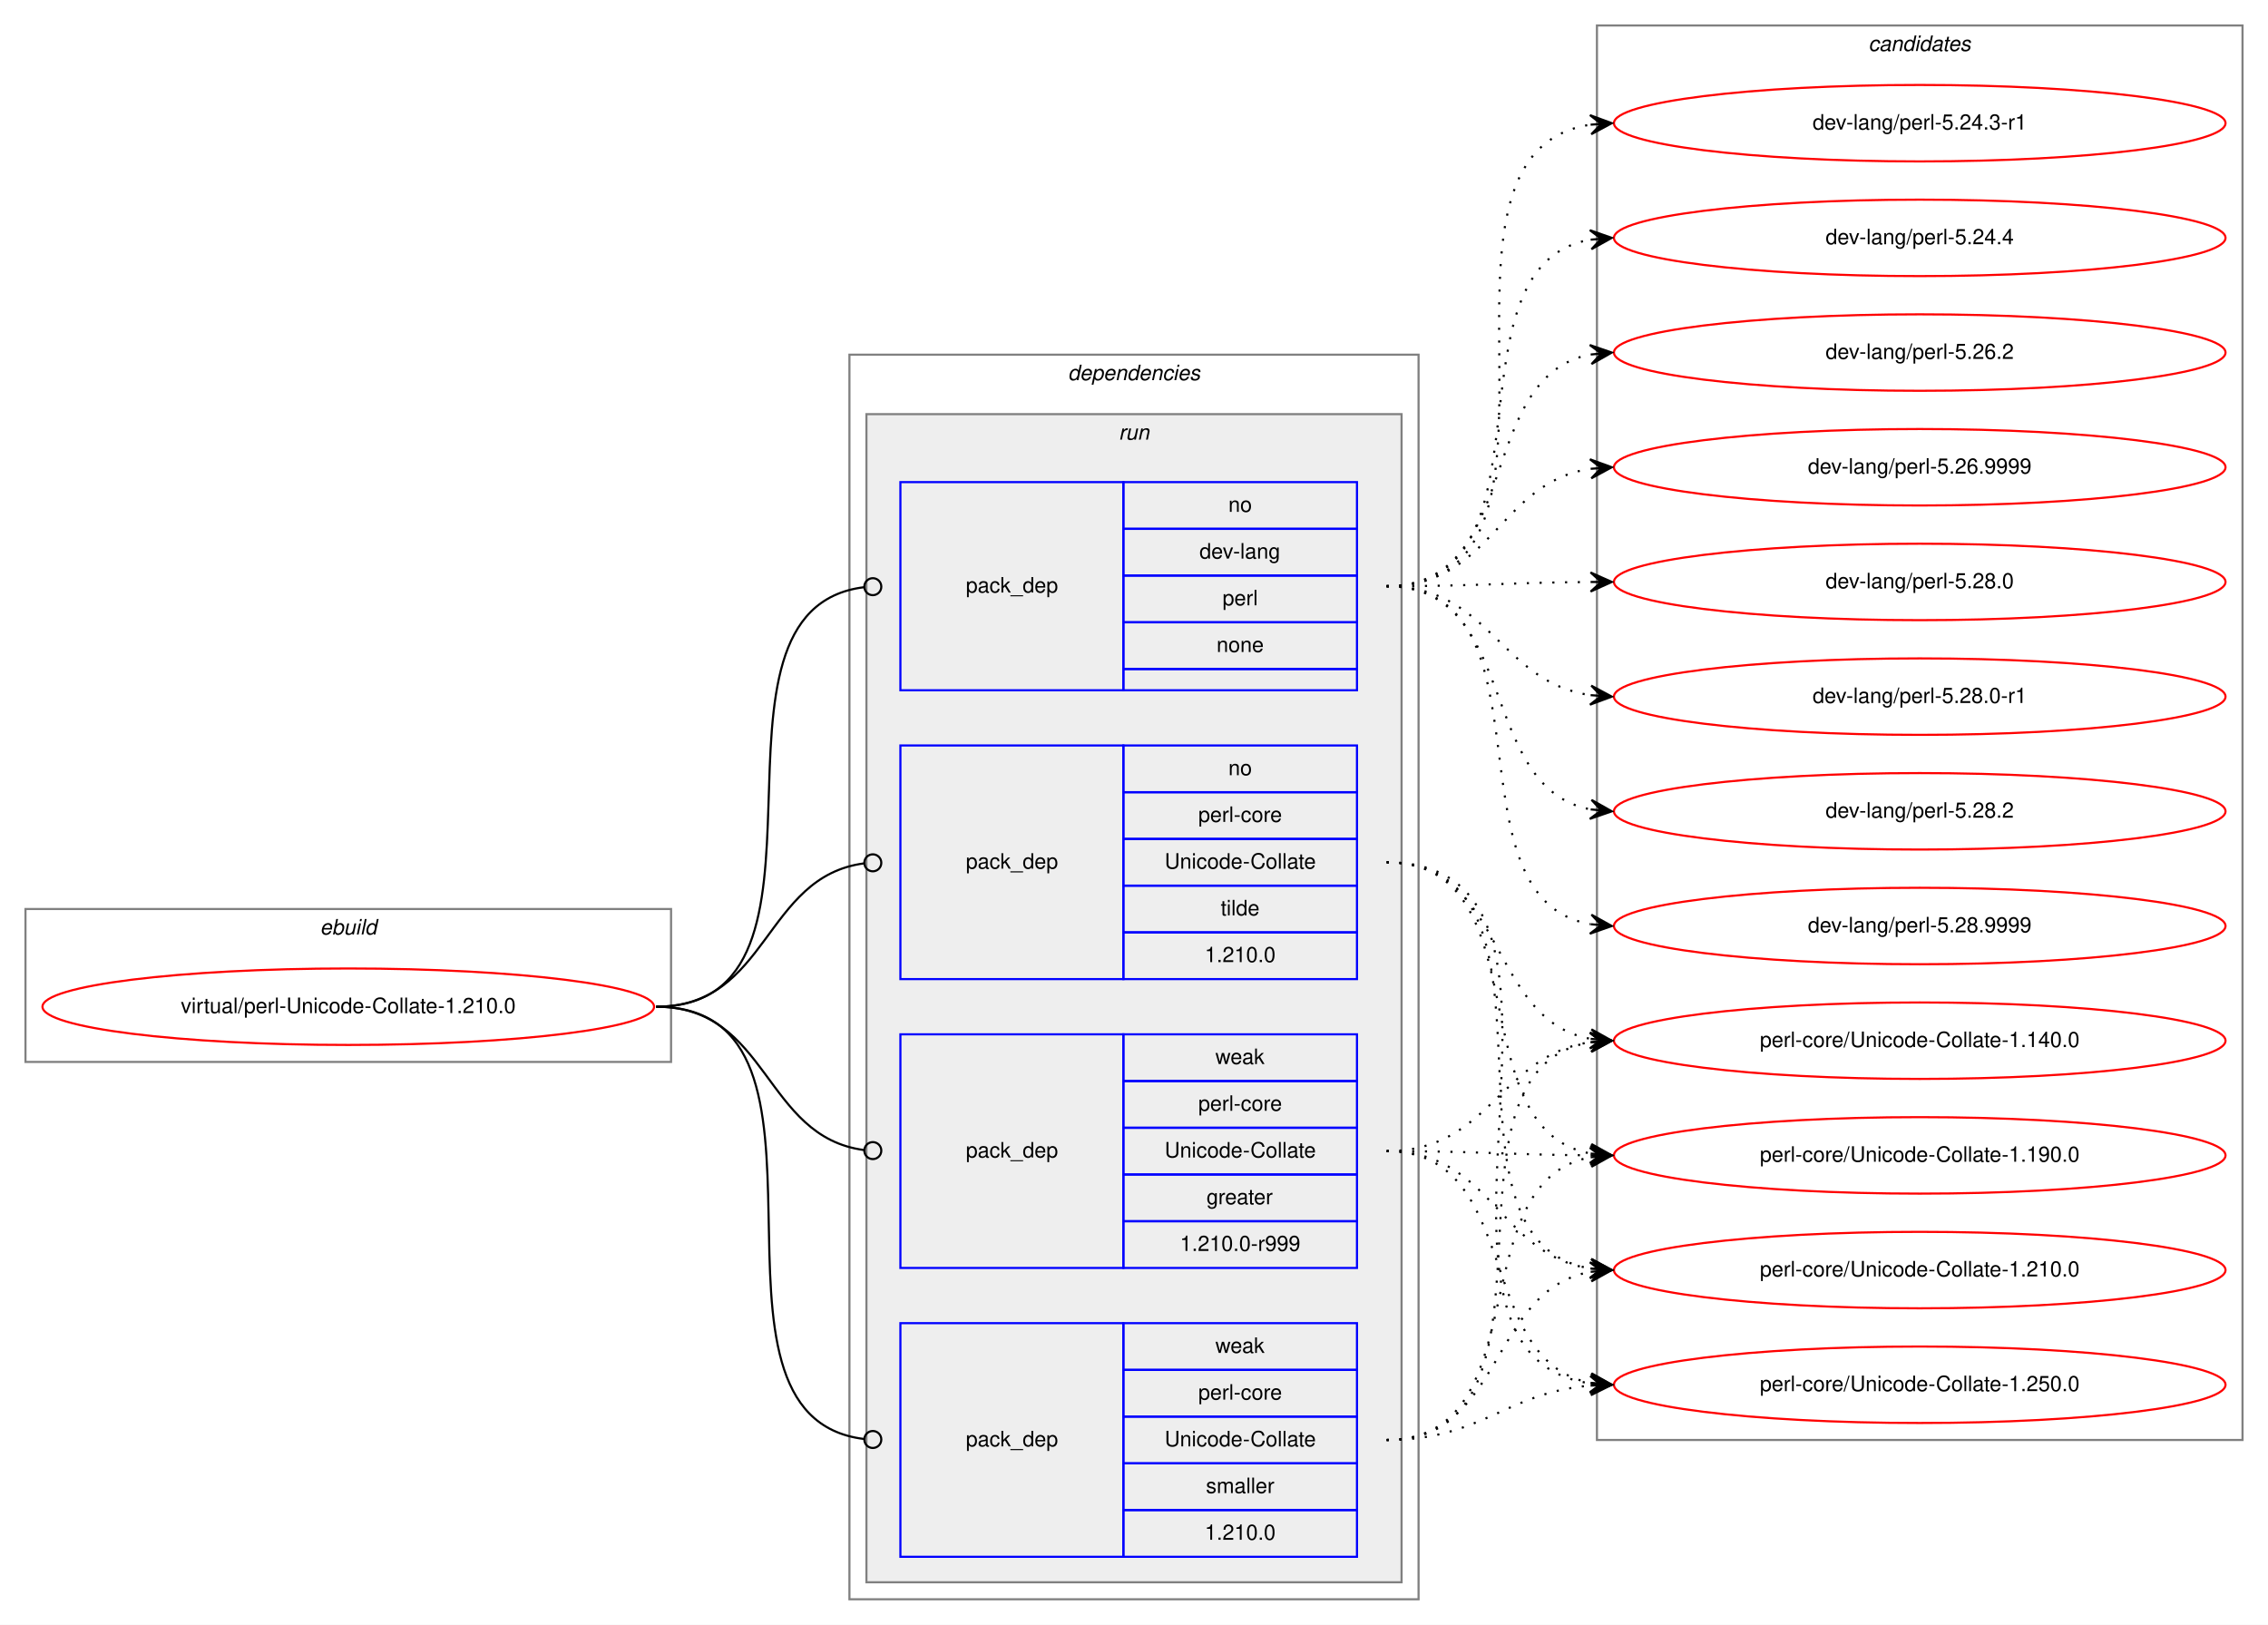
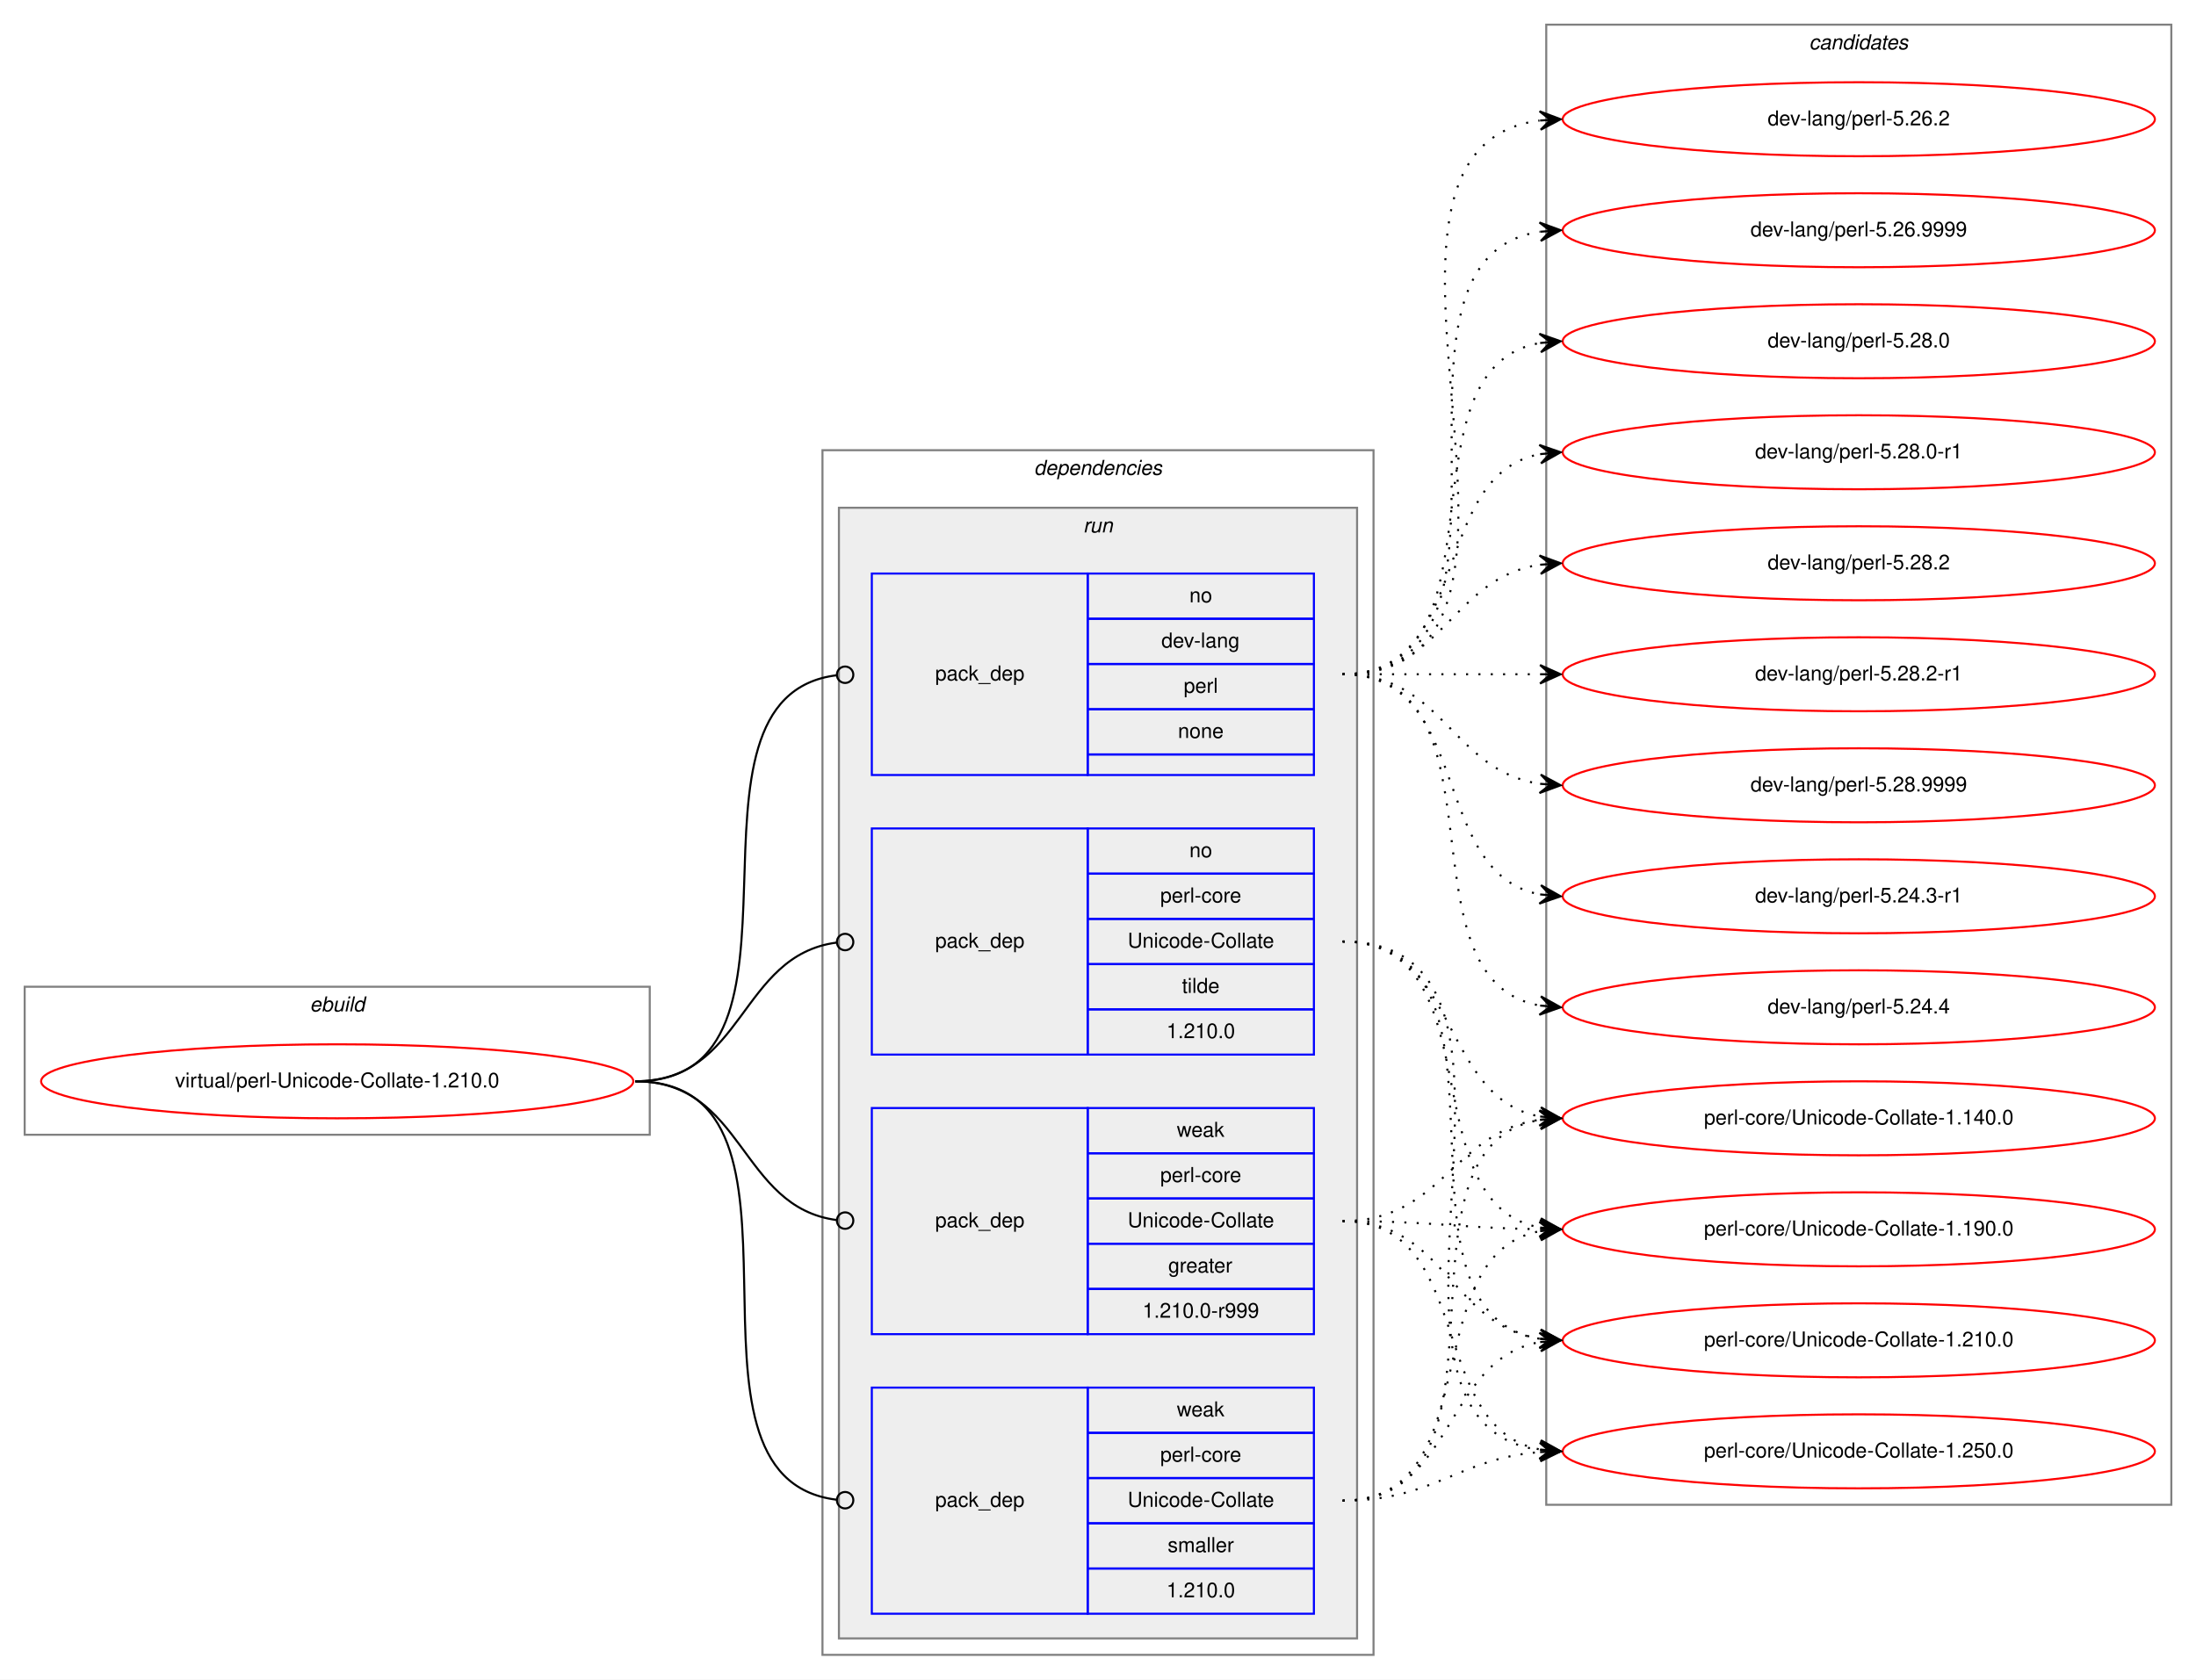
- <svg xmlns="http://www.w3.org/2000/svg" xmlns:xlink="http://www.w3.org/1999/xlink" width="1068pt" height="765pt" viewBox="0.00 0.00 1068.00 765.00">
-   <g id="graph0" class="graph" transform="scale(1 1) rotate(0) translate(4 761)">
-     <polygon fill="white" stroke="transparent" points="-4,4 -4,-761 1064,-761 1064,4 -4,4" />
+ <svg xmlns="http://www.w3.org/2000/svg" xmlns:xlink="http://www.w3.org/1999/xlink" width="1068pt" height="817pt" viewBox="0.00 0.00 1068.00 817.00">
+   <g id="graph0" class="graph" transform="scale(1 1) rotate(0) translate(4 813)">
+     <polygon fill="white" stroke="transparent" points="-4,4 -4,-813 1064,-813 1064,4 -4,4" />
    <g id="clust1" class="cluster">
      <polygon fill="none" stroke="gray" points="8,-261 8,-333 312,-333 312,-261 8,-261" />
      <text text-anchor="start" x="146.66" y="-321" font-family="Helvetica,sans-Serif" font-style="italic" font-size="10.00">ebuild</text>
    </g>
    <g id="clust2" class="cluster">
      <polygon fill="none" stroke="gray" points="396,-8 396,-594 664,-594 664,-8 396,-8" />
      <text text-anchor="start" x="498.88" y="-582" font-family="Helvetica,sans-Serif" font-style="italic" font-size="10.00">dependencies</text>
    </g>
    <g id="clust5" class="cluster">
      <polygon fill="#eeeeee" stroke="gray" points="404,-16 404,-566 656,-566 656,-16 404,-16" />
      <text text-anchor="start" x="522.78" y="-554" font-family="Helvetica,sans-Serif" font-style="italic" font-size="10.00">run</text>
    </g>
    <g id="clust10" class="cluster">
-       <polygon fill="none" stroke="gray" points="748,-83 748,-749 1052,-749 1052,-83 748,-83" />
-       <text text-anchor="start" x="875.82" y="-737" font-family="Helvetica,sans-Serif" font-style="italic" font-size="10.00">candidates</text>
+       <polygon fill="none" stroke="gray" points="748,-81 748,-801 1052,-801 1052,-81 748,-81" />
+       <text text-anchor="start" x="875.82" y="-789" font-family="Helvetica,sans-Serif" font-style="italic" font-size="10.00">candidates</text>
    </g>
    <g id="node1" class="node">
      <g id="a_node1">
        <a xlink:href="../virtual/perl-Unicode-Collate-1.210.0.svg" xlink:title="virtual/perl-Unicode-Collate-1.210.0">
          <ellipse fill="none" stroke="red" cx="160" cy="-287" rx="144" ry="18" />
          <text text-anchor="middle" x="160" y="-284" font-family="Helvetica,sans-Serif" font-size="10.00">virtual/perl-Unicode-Collate-1.210.0</text>
        </a>
      </g>
    </g>
    <g id="node2" class="node">
      <polygon fill="none" stroke="blue" points="420,-436 420,-534 525,-534 525,-436 420,-436" />
      <text text-anchor="start" x="450.82" y="-482" font-family="Helvetica,sans-Serif" font-size="10.00">pack_dep</text>
      <polygon fill="none" stroke="blue" points="525,-512 525,-534 635,-534 635,-512 525,-512" />
      <text text-anchor="start" x="574.44" y="-520" font-family="Helvetica,sans-Serif" font-size="10.00">no</text>
      <polygon fill="none" stroke="blue" points="525,-490 525,-512 635,-512 635,-490 525,-490" />
      <text text-anchor="start" x="560.83" y="-498" font-family="Helvetica,sans-Serif" font-size="10.00">dev-lang</text>
      <polygon fill="none" stroke="blue" points="525,-468 525,-490 635,-490 635,-468 525,-468" />
      <text text-anchor="start" x="571.67" y="-476" font-family="Helvetica,sans-Serif" font-size="10.00">perl</text>
      <polygon fill="none" stroke="blue" points="525,-446 525,-468 635,-468 635,-446 525,-446" />
      <text text-anchor="start" x="568.88" y="-454" font-family="Helvetica,sans-Serif" font-size="10.00">none</text>
      <polygon fill="none" stroke="blue" points="525,-436 525,-446 635,-446 635,-436 525,-436" />
    </g>
    <g id="edge1" class="edge">
      <path fill="none" stroke="black" d="M305,-287C401.99,-287 316.33,-473.94 402.98,-484.53" />
      <ellipse fill="none" stroke="black" cx="407.01" cy="-484.77" rx="4" ry="4" />
    </g>
    <g id="node3" class="node">
      <polygon fill="none" stroke="blue" points="420,-300 420,-410 525,-410 525,-300 420,-300" />
      <text text-anchor="start" x="450.82" y="-352" font-family="Helvetica,sans-Serif" font-size="10.00">pack_dep</text>
      <polygon fill="none" stroke="blue" points="525,-388 525,-410 635,-410 635,-388 525,-388" />
      <text text-anchor="start" x="574.44" y="-396" font-family="Helvetica,sans-Serif" font-size="10.00">no</text>
      <polygon fill="none" stroke="blue" points="525,-366 525,-388 635,-388 635,-366 525,-366" />
      <text text-anchor="start" x="560.28" y="-374" font-family="Helvetica,sans-Serif" font-size="10.00">perl-core</text>
      <polygon fill="none" stroke="blue" points="525,-344 525,-366 635,-366 635,-344 525,-344" />
      <text text-anchor="start" x="544.44" y="-352" font-family="Helvetica,sans-Serif" font-size="10.00">Unicode-Collate</text>
      <polygon fill="none" stroke="blue" points="525,-322 525,-344 635,-344 635,-322 525,-322" />
      <text text-anchor="start" x="570.83" y="-330" font-family="Helvetica,sans-Serif" font-size="10.00">tilde</text>
      <polygon fill="none" stroke="blue" points="525,-300 525,-322 635,-322 635,-300 525,-300" />
      <text text-anchor="start" x="563.32" y="-308" font-family="Helvetica,sans-Serif" font-size="10.00">1.210.0</text>
    </g>
    <g id="edge2" class="edge">
      <path fill="none" stroke="black" d="M305,-287C358.13,-287 355.47,-348.27 402.94,-354.49" />
      <ellipse fill="none" stroke="black" cx="407.01" cy="-354.75" rx="4" ry="4" />
    </g>
    <g id="node4" class="node">
      <polygon fill="none" stroke="blue" points="420,-164 420,-274 525,-274 525,-164 420,-164" />
      <text text-anchor="start" x="450.82" y="-216" font-family="Helvetica,sans-Serif" font-size="10.00">pack_dep</text>
      <polygon fill="none" stroke="blue" points="525,-252 525,-274 635,-274 635,-252 525,-252" />
      <text text-anchor="start" x="568.33" y="-260" font-family="Helvetica,sans-Serif" font-size="10.00">weak</text>
      <polygon fill="none" stroke="blue" points="525,-230 525,-252 635,-252 635,-230 525,-230" />
      <text text-anchor="start" x="560.28" y="-238" font-family="Helvetica,sans-Serif" font-size="10.00">perl-core</text>
      <polygon fill="none" stroke="blue" points="525,-208 525,-230 635,-230 635,-208 525,-208" />
      <text text-anchor="start" x="544.44" y="-216" font-family="Helvetica,sans-Serif" font-size="10.00">Unicode-Collate</text>
      <polygon fill="none" stroke="blue" points="525,-186 525,-208 635,-208 635,-186 525,-186" />
      <text text-anchor="start" x="564.16" y="-194" font-family="Helvetica,sans-Serif" font-size="10.00">greater</text>
      <polygon fill="none" stroke="blue" points="525,-164 525,-186 635,-186 635,-164 525,-164" />
      <text text-anchor="start" x="551.66" y="-172" font-family="Helvetica,sans-Serif" font-size="10.00">1.210.0-r999</text>
    </g>
    <g id="edge3" class="edge">
      <path fill="none" stroke="black" d="M305,-287C358.13,-287 355.47,-225.73 402.94,-219.51" />
      <ellipse fill="none" stroke="black" cx="407.01" cy="-219.25" rx="4" ry="4" />
    </g>
    <g id="node5" class="node">
      <polygon fill="none" stroke="blue" points="420,-28 420,-138 525,-138 525,-28 420,-28" />
      <text text-anchor="start" x="450.82" y="-80" font-family="Helvetica,sans-Serif" font-size="10.00">pack_dep</text>
      <polygon fill="none" stroke="blue" points="525,-116 525,-138 635,-138 635,-116 525,-116" />
      <text text-anchor="start" x="568.33" y="-124" font-family="Helvetica,sans-Serif" font-size="10.00">weak</text>
      <polygon fill="none" stroke="blue" points="525,-94 525,-116 635,-116 635,-94 525,-94" />
      <text text-anchor="start" x="560.28" y="-102" font-family="Helvetica,sans-Serif" font-size="10.00">perl-core</text>
      <polygon fill="none" stroke="blue" points="525,-72 525,-94 635,-94 635,-72 525,-72" />
      <text text-anchor="start" x="544.44" y="-80" font-family="Helvetica,sans-Serif" font-size="10.00">Unicode-Collate</text>
      <polygon fill="none" stroke="blue" points="525,-50 525,-72 635,-72 635,-50 525,-50" />
      <text text-anchor="start" x="563.89" y="-58" font-family="Helvetica,sans-Serif" font-size="10.00">smaller</text>
      <polygon fill="none" stroke="blue" points="525,-28 525,-50 635,-50 635,-28 525,-28" />
      <text text-anchor="start" x="563.32" y="-36" font-family="Helvetica,sans-Serif" font-size="10.00">1.210.0</text>
    </g>
    <g id="edge4" class="edge">
      <path fill="none" stroke="black" d="M305,-287C404.28,-287 314.23,-94.39 402.79,-83.48" />
      <ellipse fill="none" stroke="black" cx="407.01" cy="-83.23" rx="4" ry="4" />
    </g>
    <g id="node6" class="node">
      <g id="a_node6">
        <a xlink:href="../dev-lang/perl-5.24.3-r1.svg" xlink:title="dev-lang/perl-5.24.3-r1">
-           <ellipse fill="none" stroke="red" cx="900" cy="-703" rx="144" ry="18" />
-           <text text-anchor="middle" x="900" y="-700" font-family="Helvetica,sans-Serif" font-size="10.00">dev-lang/perl-5.24.3-r1</text>
+           <ellipse fill="none" stroke="red" cx="900" cy="-377" rx="144" ry="18" />
+           <text text-anchor="middle" x="900" y="-374" font-family="Helvetica,sans-Serif" font-size="10.00">dev-lang/perl-5.24.3-r1</text>
        </a>
      </g>
    </g>
    <g id="edge5" class="edge">
-       <path fill="none" stroke="black" stroke-dasharray="1,5" d="M649,-485C753.16,-485 654.29,-688.76 744.97,-702.29" />
-       <polygon fill="black" stroke="black" points="755,-703 744.71,-706.79 750.01,-702.65 745.02,-702.3 745.02,-702.3 745.02,-702.3 750.01,-702.65 745.34,-697.81 755,-703 755,-703" />
+       <path fill="none" stroke="black" stroke-dasharray="1,5" d="M649,-485C712.58,-485 690.58,-388.49 744.79,-377.93" />
+       <polygon fill="black" stroke="black" points="755,-377 745.45,-382.39 750.02,-377.46 745.04,-377.91 745.04,-377.91 745.04,-377.91 750.02,-377.46 744.63,-373.43 755,-377 755,-377" />
    </g>
    <g id="node7" class="node">
      <g id="a_node7">
        <a xlink:href="../dev-lang/perl-5.24.4.svg" xlink:title="dev-lang/perl-5.24.4">
-           <ellipse fill="none" stroke="red" cx="900" cy="-649" rx="144" ry="18" />
-           <text text-anchor="middle" x="900" y="-646" font-family="Helvetica,sans-Serif" font-size="10.00">dev-lang/perl-5.24.4</text>
+           <ellipse fill="none" stroke="red" cx="900" cy="-323" rx="144" ry="18" />
+           <text text-anchor="middle" x="900" y="-320" font-family="Helvetica,sans-Serif" font-size="10.00">dev-lang/perl-5.24.4</text>
        </a>
      </g>
    </g>
    <g id="edge6" class="edge">
-       <path fill="none" stroke="black" stroke-dasharray="1,5" d="M649,-485C732.06,-485 673.73,-635.21 744.64,-648.12" />
-       <polygon fill="black" stroke="black" points="755,-649 744.65,-652.63 750.02,-648.58 745.04,-648.15 745.04,-648.15 745.04,-648.15 750.02,-648.58 745.42,-643.67 755,-649 755,-649" />
+       <path fill="none" stroke="black" stroke-dasharray="1,5" d="M649,-485C731.35,-485 674.36,-336.62 744.73,-323.87" />
+       <polygon fill="black" stroke="black" points="755,-323 745.42,-328.33 750.02,-323.42 745.04,-323.85 745.04,-323.85 745.04,-323.85 750.02,-323.42 744.66,-319.36 755,-323 755,-323" />
    </g>
    <g id="node8" class="node">
      <g id="a_node8">
        <a xlink:href="../dev-lang/perl-5.26.2.svg" xlink:title="dev-lang/perl-5.26.2">
-           <ellipse fill="none" stroke="red" cx="900" cy="-595" rx="144" ry="18" />
-           <text text-anchor="middle" x="900" y="-592" font-family="Helvetica,sans-Serif" font-size="10.00">dev-lang/perl-5.26.2</text>
+           <ellipse fill="none" stroke="red" cx="900" cy="-755" rx="144" ry="18" />
+           <text text-anchor="middle" x="900" y="-752" font-family="Helvetica,sans-Serif" font-size="10.00">dev-lang/perl-5.26.2</text>
        </a>
      </g>
    </g>
    <g id="edge7" class="edge">
-       <path fill="none" stroke="black" stroke-dasharray="1,5" d="M649,-485C713.18,-485 690.07,-583.3 744.71,-594.05" />
-       <polygon fill="black" stroke="black" points="755,-595 744.63,-598.56 750.02,-594.54 745.04,-594.08 745.04,-594.08 745.04,-594.08 750.02,-594.54 745.46,-589.6 755,-595 755,-595" />
+       <path fill="none" stroke="black" stroke-dasharray="1,5" d="M649,-485C774.27,-485 634.46,-739.92 744.71,-754.36" />
+       <polygon fill="black" stroke="black" points="755,-755 744.74,-758.87 750.01,-754.69 745.02,-754.38 745.02,-754.38 745.02,-754.38 750.01,-754.69 745.3,-749.89 755,-755 755,-755" />
    </g>
    <g id="node9" class="node">
      <g id="a_node9">
        <a xlink:href="../dev-lang/perl-5.26.9999.svg" xlink:title="dev-lang/perl-5.26.9999">
-           <ellipse fill="none" stroke="red" cx="900" cy="-541" rx="144" ry="18" />
-           <text text-anchor="middle" x="900" y="-538" font-family="Helvetica,sans-Serif" font-size="10.00">dev-lang/perl-5.26.9999</text>
+           <ellipse fill="none" stroke="red" cx="900" cy="-701" rx="144" ry="18" />
+           <text text-anchor="middle" x="900" y="-698" font-family="Helvetica,sans-Serif" font-size="10.00">dev-lang/perl-5.26.9999</text>
        </a>
      </g>
    </g>
    <g id="edge8" class="edge">
-       <path fill="none" stroke="black" stroke-dasharray="1,5" d="M649,-485C698.64,-485 701.54,-533.61 744.79,-540.25" />
-       <polygon fill="black" stroke="black" points="755,-541 744.7,-544.76 750.01,-540.63 745.03,-540.27 745.03,-540.27 745.03,-540.27 750.01,-540.63 745.36,-535.78 755,-541 755,-541" />
+       <path fill="none" stroke="black" stroke-dasharray="1,5" d="M649,-485C752.28,-485 655.19,-686.49 744.77,-700.26" />
+       <polygon fill="black" stroke="black" points="755,-701 744.7,-704.77 750.01,-700.64 745.03,-700.28 745.03,-700.28 745.03,-700.28 750.01,-700.64 745.35,-695.79 755,-701 755,-701" />
    </g>
    <g id="node10" class="node">
      <g id="a_node10">
        <a xlink:href="../dev-lang/perl-5.28.0.svg" xlink:title="dev-lang/perl-5.28.0">
-           <ellipse fill="none" stroke="red" cx="900" cy="-487" rx="144" ry="18" />
-           <text text-anchor="middle" x="900" y="-484" font-family="Helvetica,sans-Serif" font-size="10.00">dev-lang/perl-5.28.0</text>
+           <ellipse fill="none" stroke="red" cx="900" cy="-647" rx="144" ry="18" />
+           <text text-anchor="middle" x="900" y="-644" font-family="Helvetica,sans-Serif" font-size="10.00">dev-lang/perl-5.28.0</text>
        </a>
      </g>
    </g>
    <g id="edge9" class="edge">
-       <path fill="none" stroke="black" stroke-dasharray="1,5" d="M649,-485C692.44,-485 705.83,-486.7 744.57,-486.97" />
-       <polygon fill="black" stroke="black" points="755,-487 744.99,-491.47 750,-486.98 745,-486.97 745,-486.97 745,-486.97 750,-486.98 745.02,-482.47 755,-487 755,-487" />
+       <path fill="none" stroke="black" stroke-dasharray="1,5" d="M649,-485C731.35,-485 674.36,-633.38 744.73,-646.13" />
+       <polygon fill="black" stroke="black" points="755,-647 744.66,-650.64 750.02,-646.58 745.04,-646.15 745.04,-646.15 745.04,-646.15 750.02,-646.58 745.42,-641.67 755,-647 755,-647" />
    </g>
    <g id="node11" class="node">
      <g id="a_node11">
        <a xlink:href="../dev-lang/perl-5.28.0-r1.svg" xlink:title="dev-lang/perl-5.28.0-r1">
-           <ellipse fill="none" stroke="red" cx="900" cy="-433" rx="144" ry="18" />
-           <text text-anchor="middle" x="900" y="-430" font-family="Helvetica,sans-Serif" font-size="10.00">dev-lang/perl-5.28.0-r1</text>
+           <ellipse fill="none" stroke="red" cx="900" cy="-593" rx="144" ry="18" />
+           <text text-anchor="middle" x="900" y="-590" font-family="Helvetica,sans-Serif" font-size="10.00">dev-lang/perl-5.28.0-r1</text>
        </a>
      </g>
    </g>
    <g id="edge10" class="edge">
-       <path fill="none" stroke="black" stroke-dasharray="1,5" d="M649,-485C697.89,-485 702.14,-439.87 744.93,-433.7" />
-       <polygon fill="black" stroke="black" points="755,-433 745.33,-438.18 750.01,-433.34 745.02,-433.69 745.02,-433.69 745.02,-433.69 750.01,-433.34 744.71,-429.2 755,-433 755,-433" />
+       <path fill="none" stroke="black" stroke-dasharray="1,5" d="M649,-485C712.58,-485 690.58,-581.51 744.79,-592.07" />
+       <polygon fill="black" stroke="black" points="755,-593 744.63,-596.57 750.02,-592.54 745.04,-592.09 745.04,-592.09 745.04,-592.09 750.02,-592.54 745.45,-587.61 755,-593 755,-593" />
    </g>
    <g id="node12" class="node">
      <g id="a_node12">
        <a xlink:href="../dev-lang/perl-5.28.2.svg" xlink:title="dev-lang/perl-5.28.2">
-           <ellipse fill="none" stroke="red" cx="900" cy="-379" rx="144" ry="18" />
-           <text text-anchor="middle" x="900" y="-376" font-family="Helvetica,sans-Serif" font-size="10.00">dev-lang/perl-5.28.2</text>
+           <ellipse fill="none" stroke="red" cx="900" cy="-539" rx="144" ry="18" />
+           <text text-anchor="middle" x="900" y="-536" font-family="Helvetica,sans-Serif" font-size="10.00">dev-lang/perl-5.28.2</text>
        </a>
      </g>
    </g>
    <g id="edge11" class="edge">
-       <path fill="none" stroke="black" stroke-dasharray="1,5" d="M649,-485C711.98,-485 691.07,-390.28 744.88,-379.92" />
-       <polygon fill="black" stroke="black" points="755,-379 745.45,-384.38 750.02,-379.45 745.04,-379.9 745.04,-379.9 745.04,-379.9 750.02,-379.45 744.63,-375.42 755,-379 755,-379" />
+       <path fill="none" stroke="black" stroke-dasharray="1,5" d="M649,-485C698.26,-485 701.85,-531.87 744.86,-538.28" />
+       <polygon fill="black" stroke="black" points="755,-539 744.71,-542.78 750.01,-538.64 745.03,-538.29 745.03,-538.29 745.03,-538.29 750.01,-538.64 745.35,-533.8 755,-539 755,-539" />
    </g>
    <g id="node13" class="node">
      <g id="a_node13">
-         <a xlink:href="../dev-lang/perl-5.28.9999.svg" xlink:title="dev-lang/perl-5.28.9999">
-           <ellipse fill="none" stroke="red" cx="900" cy="-325" rx="144" ry="18" />
-           <text text-anchor="middle" x="900" y="-322" font-family="Helvetica,sans-Serif" font-size="10.00">dev-lang/perl-5.28.9999</text>
+         <a xlink:href="../dev-lang/perl-5.28.2-r1.svg" xlink:title="dev-lang/perl-5.28.2-r1">
+           <ellipse fill="none" stroke="red" cx="900" cy="-485" rx="144" ry="18" />
+           <text text-anchor="middle" x="900" y="-482" font-family="Helvetica,sans-Serif" font-size="10.00">dev-lang/perl-5.28.2-r1</text>
        </a>
      </g>
    </g>
    <g id="edge12" class="edge">
-       <path fill="none" stroke="black" stroke-dasharray="1,5" d="M649,-485C730.64,-485 674.97,-338.45 744.81,-325.86" />
-       <polygon fill="black" stroke="black" points="755,-325 745.41,-330.33 750.02,-325.42 745.04,-325.84 745.04,-325.84 745.04,-325.84 750.02,-325.42 744.66,-321.36 755,-325 755,-325" />
+       <path fill="none" stroke="black" stroke-dasharray="1,5" d="M649,-485C692.43,-485 705.83,-485 744.57,-485" />
+       <polygon fill="black" stroke="black" points="755,-485 745,-489.5 750,-485 745,-485 745,-485 745,-485 750,-485 745,-480.5 755,-485 755,-485" />
    </g>
    <g id="node14" class="node">
      <g id="a_node14">
-         <a xlink:href="../perl-core/Unicode-Collate-1.140.0.svg" xlink:title="perl-core/Unicode-Collate-1.140.0">
-           <ellipse fill="none" stroke="red" cx="900" cy="-271" rx="144" ry="18" />
-           <text text-anchor="middle" x="900" y="-268" font-family="Helvetica,sans-Serif" font-size="10.00">perl-core/Unicode-Collate-1.140.0</text>
+         <a xlink:href="../dev-lang/perl-5.28.9999.svg" xlink:title="dev-lang/perl-5.28.9999">
+           <ellipse fill="none" stroke="red" cx="900" cy="-431" rx="144" ry="18" />
+           <text text-anchor="middle" x="900" y="-428" font-family="Helvetica,sans-Serif" font-size="10.00">dev-lang/perl-5.28.9999</text>
        </a>
      </g>
    </g>
    <g id="edge13" class="edge">
-       <path fill="none" stroke="black" stroke-dasharray="1,5" d="M649,-355C705.47,-355 696.34,-280.86 744.87,-271.89" />
-       <polygon fill="black" stroke="black" points="755,-271 745.43,-276.35 750.02,-271.44 745.04,-271.87 745.04,-271.87 745.04,-271.87 750.02,-271.44 744.65,-267.39 755,-271 755,-271" />
+       <path fill="none" stroke="black" stroke-dasharray="1,5" d="M649,-485C698.26,-485 701.85,-438.13 744.86,-431.72" />
+       <polygon fill="black" stroke="black" points="755,-431 745.35,-436.2 750.01,-431.36 745.03,-431.71 745.03,-431.71 745.03,-431.71 750.01,-431.36 744.71,-427.22 755,-431 755,-431" />
    </g>
    <g id="node15" class="node">
      <g id="a_node15">
-         <a xlink:href="../perl-core/Unicode-Collate-1.190.0.svg" xlink:title="perl-core/Unicode-Collate-1.190.0">
-           <ellipse fill="none" stroke="red" cx="900" cy="-217" rx="144" ry="18" />
-           <text text-anchor="middle" x="900" y="-214" font-family="Helvetica,sans-Serif" font-size="10.00">perl-core/Unicode-Collate-1.190.0</text>
+         <a xlink:href="../perl-core/Unicode-Collate-1.140.0.svg" xlink:title="perl-core/Unicode-Collate-1.140.0">
+           <ellipse fill="none" stroke="red" cx="900" cy="-269" rx="144" ry="18" />
+           <text text-anchor="middle" x="900" y="-266" font-family="Helvetica,sans-Serif" font-size="10.00">perl-core/Unicode-Collate-1.140.0</text>
        </a>
      </g>
    </g>
    <g id="edge14" class="edge">
-       <path fill="none" stroke="black" stroke-dasharray="1,5" d="M649,-355C722.71,-355 681.95,-229.63 744.93,-217.88" />
-       <polygon fill="black" stroke="black" points="755,-217 745.43,-222.35 750.02,-217.44 745.04,-217.87 745.04,-217.87 745.04,-217.87 750.02,-217.44 744.65,-213.39 755,-217 755,-217" />
+       <path fill="none" stroke="black" stroke-dasharray="1,5" d="M649,-355C705.99,-355 695.91,-279.1 744.78,-269.91" />
+       <polygon fill="black" stroke="black" points="755,-269 745.44,-274.37 750.02,-269.44 745.04,-269.88 745.04,-269.88 745.04,-269.88 750.02,-269.44 744.64,-265.4 755,-269 755,-269" />
    </g>
    <g id="node16" class="node">
      <g id="a_node16">
-         <a xlink:href="../perl-core/Unicode-Collate-1.210.0.svg" xlink:title="perl-core/Unicode-Collate-1.210.0">
-           <ellipse fill="none" stroke="red" cx="900" cy="-163" rx="144" ry="18" />
-           <text text-anchor="middle" x="900" y="-160" font-family="Helvetica,sans-Serif" font-size="10.00">perl-core/Unicode-Collate-1.210.0</text>
+         <a xlink:href="../perl-core/Unicode-Collate-1.190.0.svg" xlink:title="perl-core/Unicode-Collate-1.190.0">
+           <ellipse fill="none" stroke="red" cx="900" cy="-215" rx="144" ry="18" />
+           <text text-anchor="middle" x="900" y="-212" font-family="Helvetica,sans-Serif" font-size="10.00">perl-core/Unicode-Collate-1.190.0</text>
        </a>
      </g>
    </g>
    <g id="edge15" class="edge">
-       <path fill="none" stroke="black" stroke-dasharray="1,5" d="M649,-355C742.86,-355 663.87,-176.99 744.9,-163.77" />
-       <polygon fill="black" stroke="black" points="755,-163 745.37,-168.25 750.01,-163.38 745.03,-163.76 745.03,-163.76 745.03,-163.76 750.01,-163.38 744.69,-159.28 755,-163 755,-163" />
+       <path fill="none" stroke="black" stroke-dasharray="1,5" d="M649,-355C723.39,-355 681.37,-227.82 744.84,-215.89" />
+       <polygon fill="black" stroke="black" points="755,-215 745.43,-220.36 750.02,-215.44 745.04,-215.88 745.04,-215.88 745.04,-215.88 750.02,-215.44 744.64,-211.39 755,-215 755,-215" />
    </g>
    <g id="node17" class="node">
      <g id="a_node17">
+         <a xlink:href="../perl-core/Unicode-Collate-1.210.0.svg" xlink:title="perl-core/Unicode-Collate-1.210.0">
+           <ellipse fill="none" stroke="red" cx="900" cy="-161" rx="144" ry="18" />
+           <text text-anchor="middle" x="900" y="-158" font-family="Helvetica,sans-Serif" font-size="10.00">perl-core/Unicode-Collate-1.210.0</text>
+         </a>
+       </g>
+     </g>
+     <g id="edge16" class="edge">
+       <path fill="none" stroke="black" stroke-dasharray="1,5" d="M649,-355C743.61,-355 663.2,-175.13 744.82,-161.78" />
+       <polygon fill="black" stroke="black" points="755,-161 745.37,-166.25 750.01,-161.38 745.03,-161.77 745.03,-161.77 745.03,-161.77 750.01,-161.38 744.68,-157.28 755,-161 755,-161" />
+     </g>
+     <g id="node18" class="node">
+       <g id="a_node18">
        <a xlink:href="../perl-core/Unicode-Collate-1.250.0.svg" xlink:title="perl-core/Unicode-Collate-1.250.0">
-           <ellipse fill="none" stroke="red" cx="900" cy="-109" rx="144" ry="18" />
-           <text text-anchor="middle" x="900" y="-106" font-family="Helvetica,sans-Serif" font-size="10.00">perl-core/Unicode-Collate-1.250.0</text>
-         </a>
-       </g>
-     </g>
-     <g id="edge16" class="edge">
-       <path fill="none" stroke="black" stroke-dasharray="1,5" d="M649,-355C764.45,-355 643.72,-123.67 744.86,-109.66" />
-       <polygon fill="black" stroke="black" points="755,-109 745.31,-114.14 750.01,-109.33 745.02,-109.65 745.02,-109.65 745.02,-109.65 750.01,-109.33 744.73,-105.16 755,-109 755,-109" />
+           <ellipse fill="none" stroke="red" cx="900" cy="-107" rx="144" ry="18" />
+           <text text-anchor="middle" x="900" y="-104" font-family="Helvetica,sans-Serif" font-size="10.00">perl-core/Unicode-Collate-1.250.0</text>
+         </a>
+       </g>
    </g>
    <g id="edge17" class="edge">
-       <path fill="none" stroke="black" stroke-dasharray="1,5" d="M649,-219C697.89,-219 702.14,-264.13 744.93,-270.3" />
-       <polygon fill="black" stroke="black" points="755,-271 744.71,-274.8 750.01,-270.66 745.02,-270.31 745.02,-270.31 745.02,-270.31 750.01,-270.66 745.33,-265.82 755,-271 755,-271" />
+       <path fill="none" stroke="black" stroke-dasharray="1,5" d="M649,-355C765.24,-355 643,-121.79 744.8,-107.67" />
+       <polygon fill="black" stroke="black" points="755,-107 745.32,-112.14 750.01,-107.33 745.02,-107.65 745.02,-107.65 745.02,-107.65 750.01,-107.33 744.73,-103.16 755,-107 755,-107" />
    </g>
    <g id="edge18" class="edge">
-       <path fill="none" stroke="black" stroke-dasharray="1,5" d="M649,-219C692.44,-219 705.83,-217.3 744.57,-217.03" />
-       <polygon fill="black" stroke="black" points="755,-217 745.02,-221.53 750,-217.02 745,-217.03 745,-217.03 745,-217.03 750,-217.02 744.99,-212.53 755,-217 755,-217" />
+       <path fill="none" stroke="black" stroke-dasharray="1,5" d="M649,-219C697.53,-219 702.43,-262.4 744.99,-268.33" />
+       <polygon fill="black" stroke="black" points="755,-269 744.72,-272.82 750.01,-268.67 745.02,-268.33 745.02,-268.33 745.02,-268.33 750.01,-268.67 745.32,-263.84 755,-269 755,-269" />
    </g>
    <g id="edge19" class="edge">
-       <path fill="none" stroke="black" stroke-dasharray="1,5" d="M649,-219C698.64,-219 701.54,-170.39 744.79,-163.75" />
-       <polygon fill="black" stroke="black" points="755,-163 745.36,-168.22 750.01,-163.37 745.03,-163.73 745.03,-163.73 745.03,-163.73 750.01,-163.37 744.7,-159.24 755,-163 755,-163" />
+       <path fill="none" stroke="black" stroke-dasharray="1,5" d="M649,-219C692.46,-219 705.81,-215.6 744.57,-215.07" />
+       <polygon fill="black" stroke="black" points="755,-215 745.03,-219.57 750,-215.03 745,-215.07 745,-215.07 745,-215.07 750,-215.03 744.97,-210.57 755,-215 755,-215" />
    </g>
    <g id="edge20" class="edge">
-       <path fill="none" stroke="black" stroke-dasharray="1,5" d="M649,-219C713.18,-219 690.07,-120.7 744.71,-109.95" />
-       <polygon fill="black" stroke="black" points="755,-109 745.46,-114.4 750.02,-109.46 745.04,-109.92 745.04,-109.92 745.04,-109.92 750.02,-109.46 744.63,-105.44 755,-109 755,-109" />
+       <path fill="none" stroke="black" stroke-dasharray="1,5" d="M649,-219C699.14,-219 701.24,-168.45 745,-161.73" />
+       <polygon fill="black" stroke="black" points="755,-161 745.36,-166.22 750.01,-161.37 745.03,-161.73 745.03,-161.73 745.03,-161.73 750.01,-161.37 744.7,-157.24 755,-161 755,-161" />
    </g>
    <g id="edge21" class="edge">
-       <path fill="none" stroke="black" stroke-dasharray="1,5" d="M649,-83C741.17,-83 665.51,-256.6 744.57,-270.16" />
-       <polygon fill="black" stroke="black" points="755,-271 744.67,-274.68 750.02,-270.6 745.03,-270.2 745.03,-270.2 745.03,-270.2 750.02,-270.6 745.39,-265.71 755,-271 755,-271" />
+       <path fill="none" stroke="black" stroke-dasharray="1,5" d="M649,-219C713.92,-219 689.46,-118.5 744.96,-107.9" />
+       <polygon fill="black" stroke="black" points="755,-107 745.44,-112.38 750.02,-107.45 745.04,-107.89 745.04,-107.89 745.04,-107.89 750.02,-107.45 744.64,-103.41 755,-107 755,-107" />
    </g>
    <g id="edge22" class="edge">
-       <path fill="none" stroke="black" stroke-dasharray="1,5" d="M649,-83C721.23,-83 683.25,-204.23 744.72,-216.07" />
-       <polygon fill="black" stroke="black" points="755,-217 744.64,-220.58 750.02,-216.55 745.04,-216.1 745.04,-216.1 745.04,-216.1 750.02,-216.55 745.44,-211.62 755,-217 755,-217" />
+       <path fill="none" stroke="black" stroke-dasharray="1,5" d="M649,-83C740.43,-83 666.16,-254.75 744.65,-268.17" />
+       <polygon fill="black" stroke="black" points="755,-269 744.67,-272.69 750.02,-268.6 745.03,-268.2 745.03,-268.2 745.03,-268.2 750.02,-268.6 745.39,-263.72 755,-269 755,-269" />
    </g>
    <g id="edge23" class="edge">
-       <path fill="none" stroke="black" stroke-dasharray="1,5" d="M649,-83C704.45,-83 697.18,-153.61 745.03,-162.16" />
-       <polygon fill="black" stroke="black" points="755,-163 744.66,-166.64 750.02,-162.58 745.04,-162.16 745.04,-162.16 745.04,-162.16 750.02,-162.58 745.42,-157.67 755,-163 755,-163" />
+       <path fill="none" stroke="black" stroke-dasharray="1,5" d="M649,-83C720.57,-83 683.82,-202.42 744.81,-214.09" />
+       <polygon fill="black" stroke="black" points="755,-215 744.64,-218.59 750.02,-214.55 745.04,-214.11 745.04,-214.11 745.04,-214.11 750.02,-214.55 745.44,-209.63 755,-215 755,-215" />
    </g>
    <g id="edge24" class="edge">
-       <path fill="none" stroke="black" stroke-dasharray="1,5" d="M649,-83C693.91,-83 704.94,-105.28 744.82,-108.59" />
-       <polygon fill="black" stroke="black" points="755,-109 744.83,-113.1 750,-108.8 745.01,-108.6 745.01,-108.6 745.01,-108.6 750,-108.8 745.19,-104.1 755,-109 755,-109" />
+       <path fill="none" stroke="black" stroke-dasharray="1,5" d="M649,-83C703.84,-83 697.61,-151.55 744.81,-160.12" />
+       <polygon fill="black" stroke="black" points="755,-161 744.65,-164.63 750.02,-160.57 745.04,-160.14 745.04,-160.14 745.04,-160.14 750.02,-160.57 745.42,-155.66 755,-161 755,-161" />
+     </g>
+     <g id="edge25" class="edge">
+       <path fill="none" stroke="black" stroke-dasharray="1,5" d="M649,-83C693.72,-83 705.09,-103.57 744.86,-106.62" />
+       <polygon fill="black" stroke="black" points="755,-107 744.84,-111.13 750,-106.81 745.01,-106.63 745.01,-106.63 745.01,-106.63 750,-106.81 745.17,-102.13 755,-107 755,-107" />
    </g>
  </g>
</svg>
